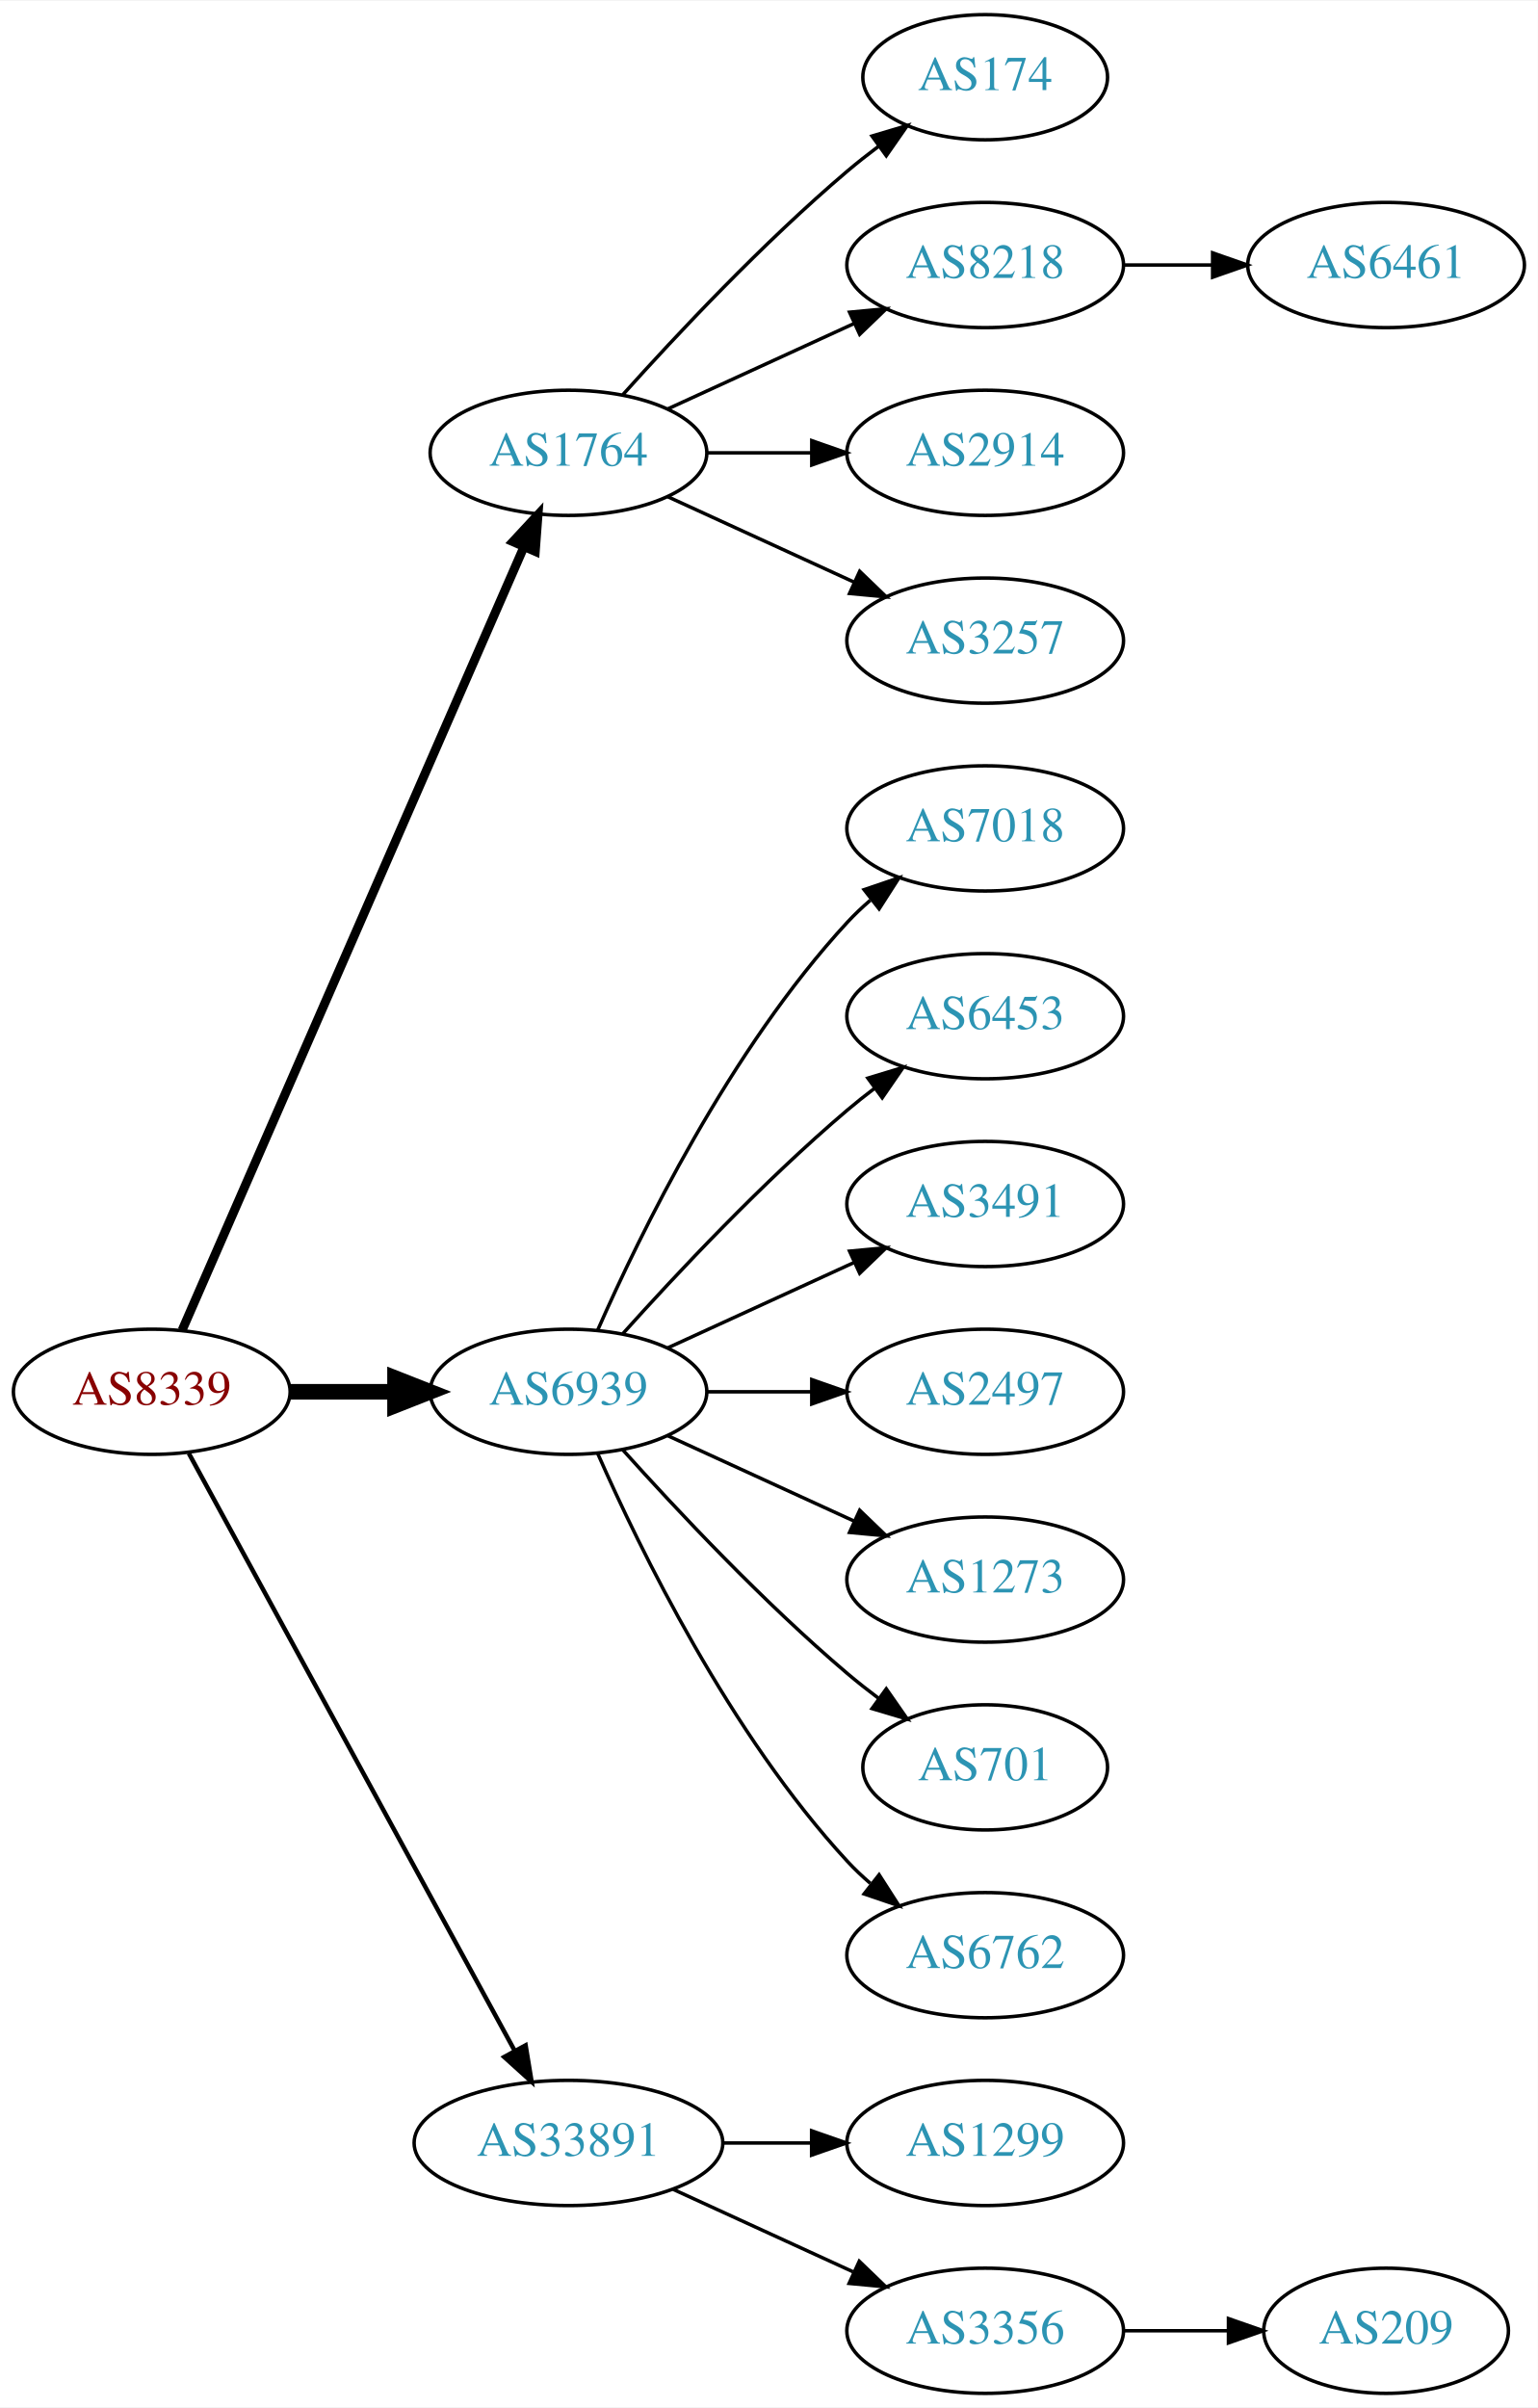
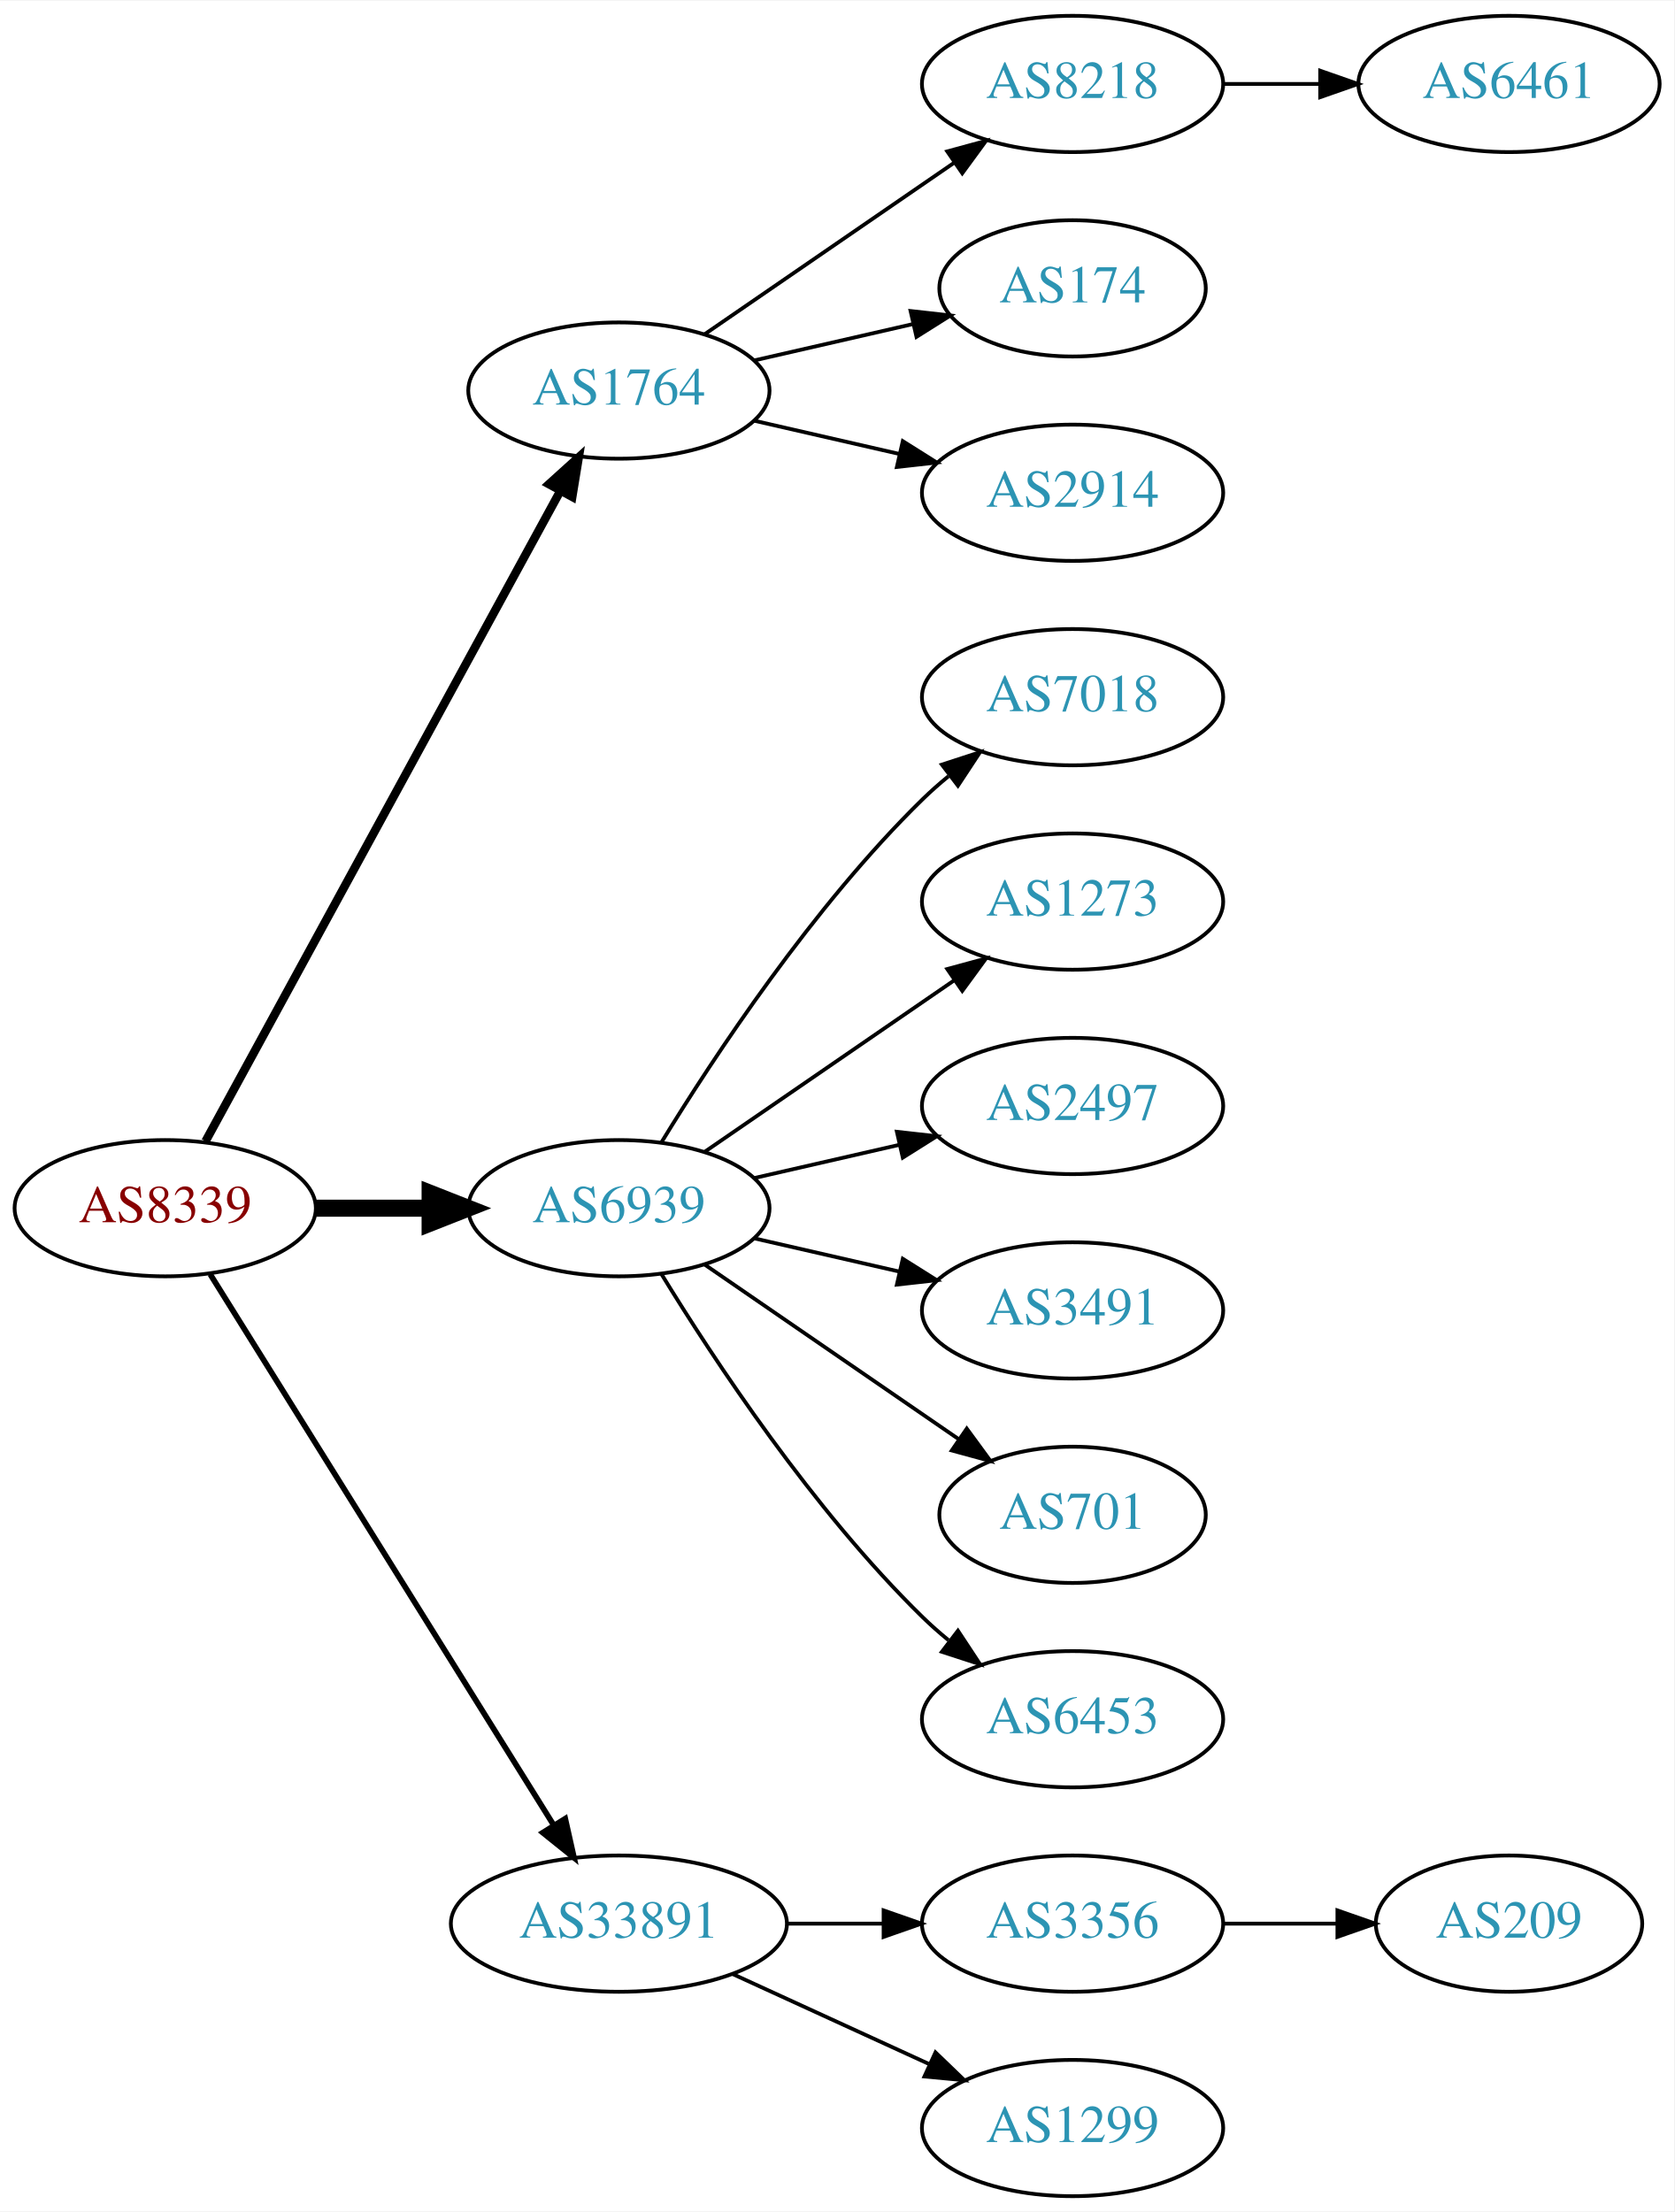
- <svg xmlns="http://www.w3.org/2000/svg" xmlns:xlink="http://www.w3.org/1999/xlink" width="442pt" height="692pt" viewBox="0.00 0.00 442.27 692.00">
-   <g id="graph0" class="graph" transform="scale(1 1) rotate(0) translate(4 688)">
-     <polygon fill="white" stroke="none" points="-4,4 -4,-688 438.271,-688 438.271,4 -4,4" />
+ <svg xmlns="http://www.w3.org/2000/svg" xmlns:xlink="http://www.w3.org/1999/xlink" width="442pt" height="584pt" viewBox="0.00 0.00 442.27 584.00">
+   <g id="graph0" class="graph" transform="scale(1 1) rotate(0) translate(4 580)">
+     <polygon fill="white" stroke="none" points="-4,4 -4,-580 438.271,-580 438.271,4 -4,4" />
    <g id="node1" class="node">
      <g id="a_node1">
        <a xlink:href="/asn/8339" xlink:title="AS8339 ~ kabelplus GmbH [AT]">
-           <ellipse fill="#ffffff" stroke="black" cx="39.647" cy="-288" rx="39.794" ry="18" />
-           <text text-anchor="middle" x="39.647" y="-284.3" font-family="Times,serif" font-size="14.00" fill="#880000">AS8339</text>
+           <ellipse fill="#ffffff" stroke="black" cx="39.647" cy="-261" rx="39.794" ry="18" />
+           <text text-anchor="middle" x="39.647" y="-257.3" font-family="Times,serif" font-size="14.00" fill="#880000">AS8339</text>
        </a>
      </g>
    </g>
    <g id="node2" class="node">
      <g id="a_node2">
        <a xlink:href="/asn/1764" xlink:title="AS1764 ~ NEXTLAYER-AS [AT]">
-           <ellipse fill="#ffffff" stroke="black" cx="159.489" cy="-558" rx="39.794" ry="18" />
-           <text text-anchor="middle" x="159.489" y="-554.3" font-family="Times,serif" font-size="14.00" fill="#2c94b3">AS1764</text>
+           <ellipse fill="#ffffff" stroke="black" cx="159.489" cy="-477" rx="39.794" ry="18" />
+           <text text-anchor="middle" x="159.489" y="-473.3" font-family="Times,serif" font-size="14.00" fill="#2c94b3">AS1764</text>
        </a>
      </g>
    </g>
    <g id="edge1" class="edge">
-       <path fill="none" stroke="black" stroke-width="2.571" d="M48.379,-305.715C68.48,-351.771 122.488,-475.514 146.591,-530.739" />
-       <polygon fill="black" stroke="black" stroke-width="2.571" points="143.521,-532.454 150.729,-540.219 149.936,-529.654 143.521,-532.454" />
+       <path fill="none" stroke="black" stroke-width="2.25" d="M50.29,-278.676C70.972,-316.584 119.684,-405.873 144.063,-450.559" />
+       <polygon fill="black" stroke="black" stroke-width="2.25" points="141.016,-452.28 148.878,-459.383 147.161,-448.928 141.016,-452.28" />
    </g>
    <g id="node3" class="node">
      <g id="a_node3">
        <a xlink:href="/asn/6939" xlink:title="AS6939 ~ Hurricane Electric LLC [US]">
-           <ellipse fill="#ffffff" stroke="black" cx="159.489" cy="-288" rx="39.794" ry="18" />
-           <text text-anchor="middle" x="159.489" y="-284.3" font-family="Times,serif" font-size="14.00" fill="#2c94b3">AS6939</text>
+           <ellipse fill="#ffffff" stroke="black" cx="159.489" cy="-261" rx="39.794" ry="18" />
+           <text text-anchor="middle" x="159.489" y="-257.3" font-family="Times,serif" font-size="14.00" fill="#2c94b3">AS6939</text>
        </a>
      </g>
    </g>
    <g id="edge2" class="edge">
-       <path fill="none" stroke="black" stroke-width="4.5" d="M79.559,-288C89.112,-288 99.462,-288 109.425,-288" />
-       <polygon fill="black" stroke="black" stroke-width="4.5" points="109.617,-291.938 119.617,-288 109.617,-284.063 109.617,-291.938" />
+       <path fill="none" stroke="black" stroke-width="4.5" d="M79.559,-261C89.112,-261 99.462,-261 109.425,-261" />
+       <polygon fill="black" stroke="black" stroke-width="4.5" points="109.617,-264.938 119.617,-261 109.617,-257.063 109.617,-264.938" />
    </g>
    <g id="node4" class="node">
      <g id="a_node4">
        <a xlink:href="/asn/33891" xlink:title="AS33891 ~ CORE-BACKBONE GMBH GLOBAL NETWORK [DE]">
          <ellipse fill="#ffffff" stroke="black" cx="159.489" cy="-72" rx="44.393" ry="18" />
          <text text-anchor="middle" x="159.489" y="-68.3" font-family="Times,serif" font-size="14.00" fill="#2c94b3">AS33891</text>
        </a>
      </g>
    </g>
    <g id="edge3" class="edge">
-       <path fill="none" stroke="black" stroke-width="1.286" d="M50.29,-270.324C70.972,-232.416 119.684,-143.127 144.063,-98.442" />
-       <polygon fill="black" stroke="black" stroke-width="1.286" points="147.161,-100.072 148.878,-89.618 141.016,-96.72 147.161,-100.072" />
+       <path fill="none" stroke="black" stroke-width="1.5" d="M51.522,-243.558C72.305,-210.225 117.766,-137.314 142.194,-98.134" />
+       <polygon fill="black" stroke="black" stroke-width="1.5" points="145.319,-99.737 147.64,-89.4 139.379,-96.034 145.319,-99.737" />
    </g>
    <g id="node5" class="node">
      <g id="a_node5">
-         <a xlink:href="/asn/174" xlink:title="AS174 ~ Cogent Communications [US]">
-           <ellipse fill="#ffffff" stroke="black" cx="279.332" cy="-666" rx="35.194" ry="18" />
-           <text text-anchor="middle" x="279.332" y="-662.3" font-family="Times,serif" font-size="14.00" fill="#2c94b3">AS174</text>
+         <a xlink:href="/asn/8218" xlink:title="AS8218 ~ legacy Neotelecoms [FR]">
+           <ellipse fill="#ffffff" stroke="black" cx="279.332" cy="-558" rx="39.794" ry="18" />
+           <text text-anchor="middle" x="279.332" y="-554.3" font-family="Times,serif" font-size="14.00" fill="#2c94b3">AS8218</text>
        </a>
      </g>
    </g>
    <g id="edge4" class="edge">
-       <path fill="none" stroke="black" d="M175.135,-574.725C190.436,-591.765 215.533,-618.523 239.685,-639 242.537,-641.418 245.602,-643.833 248.714,-646.169" />
-       <polygon fill="black" stroke="black" points="246.787,-649.095 256.942,-652.116 250.887,-643.422 246.787,-649.095" />
+       <path fill="none" stroke="black" d="M182.103,-491.857C200.592,-504.565 227.405,-522.995 248.035,-537.175" />
+       <polygon fill="black" stroke="black" points="246.232,-540.183 256.455,-542.963 250.197,-534.414 246.232,-540.183" />
    </g>
    <g id="node6" class="node">
      <g id="a_node6">
-         <a xlink:href="/asn/8218" xlink:title="AS8218 ~ legacy Neotelecoms [FR]">
-           <ellipse fill="#ffffff" stroke="black" cx="279.332" cy="-612" rx="39.794" ry="18" />
-           <text text-anchor="middle" x="279.332" y="-608.3" font-family="Times,serif" font-size="14.00" fill="#2c94b3">AS8218</text>
+         <a xlink:href="/asn/174" xlink:title="AS174 ~ Cogent Communications [US]">
+           <ellipse fill="#ffffff" stroke="black" cx="279.332" cy="-504" rx="35.194" ry="18" />
+           <text text-anchor="middle" x="279.332" y="-500.3" font-family="Times,serif" font-size="14.00" fill="#2c94b3">AS174</text>
        </a>
      </g>
    </g>
    <g id="edge5" class="edge">
-       <path fill="none" stroke="black" d="M188.118,-570.661C204.075,-577.973 224.345,-587.261 241.628,-595.181" />
-       <polygon fill="black" stroke="black" points="240.327,-598.435 250.876,-599.419 243.243,-592.071 240.327,-598.435" />
+       <path fill="none" stroke="black" d="M195.208,-484.955C208.301,-487.955 223.323,-491.396 236.964,-494.522" />
+       <polygon fill="black" stroke="black" points="236.542,-498.016 247.071,-496.838 238.105,-491.193 236.542,-498.016" />
    </g>
    <g id="node7" class="node">
      <g id="a_node7">
        <a xlink:href="/asn/2914" xlink:title="AS2914 ~ NTT America, Inc. [US]">
-           <ellipse fill="#ffffff" stroke="black" cx="279.332" cy="-558" rx="39.794" ry="18" />
-           <text text-anchor="middle" x="279.332" y="-554.3" font-family="Times,serif" font-size="14.00" fill="#2c94b3">AS2914</text>
+           <ellipse fill="#ffffff" stroke="black" cx="279.332" cy="-450" rx="39.794" ry="18" />
+           <text text-anchor="middle" x="279.332" y="-446.3" font-family="Times,serif" font-size="14.00" fill="#2c94b3">AS2914</text>
        </a>
      </g>
    </g>
    <g id="edge6" class="edge">
-       <path fill="none" stroke="black" d="M199.402,-558C208.955,-558 219.305,-558 229.267,-558" />
-       <polygon fill="black" stroke="black" points="229.46,-561.5 239.46,-558 229.46,-554.5 229.46,-561.5" />
-     </g>
-     <g id="node8" class="node">
-       <g id="a_node8">
-         <a xlink:href="/asn/3257" xlink:title="AS3257 ~ GTT [DE]">
-           <ellipse fill="#ffffff" stroke="black" cx="279.332" cy="-504" rx="39.794" ry="18" />
-           <text text-anchor="middle" x="279.332" y="-500.3" font-family="Times,serif" font-size="14.00" fill="#2c94b3">AS3257</text>
-         </a>
-       </g>
-     </g>
-     <g id="edge7" class="edge">
-       <path fill="none" stroke="black" d="M188.118,-545.339C204.075,-538.027 224.345,-528.739 241.628,-520.819" />
-       <polygon fill="black" stroke="black" points="243.243,-523.929 250.876,-516.581 240.327,-517.565 243.243,-523.929" />
+       <path fill="none" stroke="black" d="M195.208,-469.045C207.208,-466.296 220.829,-463.175 233.522,-460.267" />
+       <polygon fill="black" stroke="black" points="234.488,-463.636 243.453,-457.991 232.924,-456.813 234.488,-463.636" />
+     </g>
+     <g id="node9" class="node">
+       <g id="a_node9">
+         <a xlink:href="/asn/7018" xlink:title="AS7018 ~ AT&amp;T Services, Inc. [US]">
+           <ellipse fill="#ffffff" stroke="black" cx="279.332" cy="-396" rx="39.794" ry="18" />
+           <text text-anchor="middle" x="279.332" y="-392.3" font-family="Times,serif" font-size="14.00" fill="#2c94b3">AS7018</text>
+         </a>
+       </g>
+     </g>
+     <g id="edge8" class="edge">
+       <path fill="none" stroke="black" d="M170.755,-278.44C184.563,-300.991 210.752,-340.722 239.685,-369 241.825,-371.092 244.142,-373.137 246.542,-375.106" />
+       <polygon fill="black" stroke="black" points="244.809,-378.185 254.884,-381.464 249.053,-372.618 244.809,-378.185" />
    </g>
    <g id="node10" class="node">
      <g id="a_node10">
-         <a xlink:href="/asn/7018" xlink:title="AS7018 ~ AT&amp;T Services, Inc. [US]">
-           <ellipse fill="#ffffff" stroke="black" cx="279.332" cy="-450" rx="39.794" ry="18" />
-           <text text-anchor="middle" x="279.332" y="-446.3" font-family="Times,serif" font-size="14.00" fill="#2c94b3">AS7018</text>
+         <a xlink:href="/asn/1273" xlink:title="AS1273 ~ Vodafone Group PLC [EU]">
+           <ellipse fill="#ffffff" stroke="black" cx="279.332" cy="-342" rx="39.794" ry="18" />
+           <text text-anchor="middle" x="279.332" y="-338.3" font-family="Times,serif" font-size="14.00" fill="#2c94b3">AS1273</text>
        </a>
      </g>
    </g>
    <g id="edge9" class="edge">
-       <path fill="none" stroke="black" d="M167.905,-305.761C179.973,-333.183 205.944,-386.473 239.685,-423 241.716,-425.198 243.954,-427.319 246.301,-429.34" />
-       <polygon fill="black" stroke="black" points="244.513,-432.386 254.545,-435.794 248.828,-426.874 244.513,-432.386" />
+       <path fill="none" stroke="black" d="M182.103,-275.857C200.592,-288.565 227.405,-306.995 248.035,-321.175" />
+       <polygon fill="black" stroke="black" points="246.232,-324.183 256.455,-326.963 250.197,-318.414 246.232,-324.183" />
    </g>
    <g id="node11" class="node">
      <g id="a_node11">
-         <a xlink:href="/asn/6453" xlink:title="AS6453 ~ TATA COMMUNICATIONS (AMERICA) INC [US]">
-           <ellipse fill="#ffffff" stroke="black" cx="279.332" cy="-396" rx="39.794" ry="18" />
-           <text text-anchor="middle" x="279.332" y="-392.3" font-family="Times,serif" font-size="14.00" fill="#2c94b3">AS6453</text>
+         <a xlink:href="/asn/2497" xlink:title="AS2497 ~ Internet Initiative Japan Inc. [JP]">
+           <ellipse fill="#ffffff" stroke="black" cx="279.332" cy="-288" rx="39.794" ry="18" />
+           <text text-anchor="middle" x="279.332" y="-284.3" font-family="Times,serif" font-size="14.00" fill="#2c94b3">AS2497</text>
        </a>
      </g>
    </g>
    <g id="edge10" class="edge">
-       <path fill="none" stroke="black" d="M175.135,-304.725C190.436,-321.765 215.533,-348.523 239.685,-369 242.182,-371.117 244.843,-373.232 247.554,-375.293" />
-       <polygon fill="black" stroke="black" points="245.591,-378.194 255.73,-381.266 249.72,-372.541 245.591,-378.194" />
+       <path fill="none" stroke="black" d="M195.208,-268.955C207.208,-271.704 220.829,-274.825 233.522,-277.733" />
+       <polygon fill="black" stroke="black" points="232.924,-281.187 243.453,-280.009 234.488,-274.364 232.924,-281.187" />
    </g>
    <g id="node12" class="node">
      <g id="a_node12">
        <a xlink:href="/asn/3491" xlink:title="AS3491 ~ PCCW Global, Inc. [US]">
-           <ellipse fill="#ffffff" stroke="black" cx="279.332" cy="-342" rx="39.794" ry="18" />
-           <text text-anchor="middle" x="279.332" y="-338.3" font-family="Times,serif" font-size="14.00" fill="#2c94b3">AS3491</text>
+           <ellipse fill="#ffffff" stroke="black" cx="279.332" cy="-234" rx="39.794" ry="18" />
+           <text text-anchor="middle" x="279.332" y="-230.3" font-family="Times,serif" font-size="14.00" fill="#2c94b3">AS3491</text>
        </a>
      </g>
    </g>
    <g id="edge11" class="edge">
-       <path fill="none" stroke="black" d="M188.118,-300.661C204.075,-307.973 224.345,-317.261 241.628,-325.181" />
-       <polygon fill="black" stroke="black" points="240.327,-328.435 250.876,-329.419 243.243,-322.071 240.327,-328.435" />
+       <path fill="none" stroke="black" d="M195.208,-253.045C207.208,-250.296 220.829,-247.175 233.522,-244.267" />
+       <polygon fill="black" stroke="black" points="234.488,-247.636 243.453,-241.991 232.924,-240.813 234.488,-247.636" />
    </g>
    <g id="node13" class="node">
      <g id="a_node13">
-         <a xlink:href="/asn/2497" xlink:title="AS2497 ~ Internet Initiative Japan Inc. [JP]">
-           <ellipse fill="#ffffff" stroke="black" cx="279.332" cy="-288" rx="39.794" ry="18" />
-           <text text-anchor="middle" x="279.332" y="-284.3" font-family="Times,serif" font-size="14.00" fill="#2c94b3">AS2497</text>
-         </a>
-       </g>
-     </g>
-     <g id="edge12" class="edge">
-       <path fill="none" stroke="black" d="M199.402,-288C208.955,-288 219.305,-288 229.267,-288" />
-       <polygon fill="black" stroke="black" points="229.46,-291.5 239.46,-288 229.46,-284.5 229.46,-291.5" />
-     </g>
-     <g id="node14" class="node">
-       <g id="a_node14">
-         <a xlink:href="/asn/1273" xlink:title="AS1273 ~ Vodafone Group PLC [EU]">
-           <ellipse fill="#ffffff" stroke="black" cx="279.332" cy="-234" rx="39.794" ry="18" />
-           <text text-anchor="middle" x="279.332" y="-230.3" font-family="Times,serif" font-size="14.00" fill="#2c94b3">AS1273</text>
-         </a>
-       </g>
-     </g>
-     <g id="edge13" class="edge">
-       <path fill="none" stroke="black" d="M188.118,-275.339C204.075,-268.027 224.345,-258.739 241.628,-250.819" />
-       <polygon fill="black" stroke="black" points="243.243,-253.929 250.876,-246.581 240.327,-247.565 243.243,-253.929" />
-     </g>
-     <g id="node15" class="node">
-       <g id="a_node15">
        <a xlink:href="/asn/701" xlink:title="AS701 ~ UUNET [US]">
          <ellipse fill="#ffffff" stroke="black" cx="279.332" cy="-180" rx="35.194" ry="18" />
          <text text-anchor="middle" x="279.332" y="-176.3" font-family="Times,serif" font-size="14.00" fill="#2c94b3">AS701</text>
        </a>
      </g>
    </g>
+     <g id="edge12" class="edge">
+       <path fill="none" stroke="black" d="M182.103,-246.143C200.941,-233.195 228.42,-214.307 249.196,-200.027" />
+       <polygon fill="black" stroke="black" points="251.386,-202.768 257.645,-194.219 247.421,-196.999 251.386,-202.768" />
+     </g>
+     <g id="node14" class="node">
+       <g id="a_node14">
+         <a xlink:href="/asn/6453" xlink:title="AS6453 ~ TATA COMMUNICATIONS (AMERICA) INC [US]">
+           <ellipse fill="#ffffff" stroke="black" cx="279.332" cy="-126" rx="39.794" ry="18" />
+           <text text-anchor="middle" x="279.332" y="-122.3" font-family="Times,serif" font-size="14.00" fill="#2c94b3">AS6453</text>
+         </a>
+       </g>
+     </g>
+     <g id="edge13" class="edge">
+       <path fill="none" stroke="black" d="M170.755,-243.56C184.563,-221.009 210.752,-181.278 239.685,-153 241.825,-150.908 244.142,-148.863 246.542,-146.894" />
+       <polygon fill="black" stroke="black" points="249.053,-149.382 254.884,-140.536 244.809,-143.815 249.053,-149.382" />
+     </g>
+     <g id="node15" class="node">
+       <g id="a_node15">
+         <a xlink:href="/asn/3356" xlink:title="AS3356 ~ Level 3 Parent, LLC [US]">
+           <ellipse fill="#ffffff" stroke="black" cx="279.332" cy="-72" rx="39.794" ry="18" />
+           <text text-anchor="middle" x="279.332" y="-68.3" font-family="Times,serif" font-size="14.00" fill="#2c94b3">AS3356</text>
+         </a>
+       </g>
+     </g>
    <g id="edge14" class="edge">
-       <path fill="none" stroke="black" d="M175.135,-271.275C190.436,-254.235 215.533,-227.477 239.685,-207 242.537,-204.582 245.602,-202.167 248.714,-199.831" />
-       <polygon fill="black" stroke="black" points="250.887,-202.578 256.942,-193.884 246.787,-196.905 250.887,-202.578" />
+       <path fill="none" stroke="black" d="M203.7,-72C212.013,-72 220.775,-72 229.258,-72" />
+       <polygon fill="black" stroke="black" points="229.416,-75.5 239.416,-72 229.416,-68.5 229.416,-75.5" />
    </g>
    <g id="node16" class="node">
      <g id="a_node16">
-         <a xlink:href="/asn/6762" xlink:title="AS6762 ~ TELECOM ITALIA SPARKLE S.p.A. [IT]">
-           <ellipse fill="#ffffff" stroke="black" cx="279.332" cy="-126" rx="39.794" ry="18" />
-           <text text-anchor="middle" x="279.332" y="-122.3" font-family="Times,serif" font-size="14.00" fill="#2c94b3">AS6762</text>
+         <a xlink:href="/asn/1299" xlink:title="AS1299 ~ Telia Carrier [EU]">
+           <ellipse fill="#ffffff" stroke="black" cx="279.332" cy="-18" rx="39.794" ry="18" />
+           <text text-anchor="middle" x="279.332" y="-14.3" font-family="Times,serif" font-size="14.00" fill="#2c94b3">AS1299</text>
        </a>
      </g>
    </g>
    <g id="edge15" class="edge">
-       <path fill="none" stroke="black" d="M167.905,-270.239C179.973,-242.817 205.944,-189.527 239.685,-153 241.716,-150.802 243.954,-148.681 246.301,-146.66" />
-       <polygon fill="black" stroke="black" points="248.828,-149.126 254.545,-140.206 244.513,-143.614 248.828,-149.126" />
+       <path fill="none" stroke="black" d="M189.619,-58.652C205.23,-51.498 224.628,-42.609 241.3,-34.969" />
+       <polygon fill="black" stroke="black" points="243.119,-37.986 250.752,-30.638 240.203,-31.622 243.119,-37.986" />
+     </g>
+     <g id="node8" class="node">
+       <g id="a_node8">
+         <a xlink:href="/asn/6461" xlink:title="AS6461 ~ Zayo Bandwidth [US]">
+           <ellipse fill="#ffffff" stroke="black" cx="394.625" cy="-558" rx="39.794" ry="18" />
+           <text text-anchor="middle" x="394.625" y="-554.3" font-family="Times,serif" font-size="14.00" fill="#2c94b3">AS6461</text>
+         </a>
+       </g>
+     </g>
+     <g id="edge7" class="edge">
+       <path fill="none" stroke="black" d="M319.004,-558C327.207,-558 335.971,-558 344.503,-558" />
+       <polygon fill="black" stroke="black" points="344.742,-561.5 354.742,-558 344.742,-554.5 344.742,-561.5" />
    </g>
    <g id="node17" class="node">
      <g id="a_node17">
-         <a xlink:href="/asn/1299" xlink:title="AS1299 ~ Telia Carrier [EU]">
-           <ellipse fill="#ffffff" stroke="black" cx="279.332" cy="-72" rx="39.794" ry="18" />
-           <text text-anchor="middle" x="279.332" y="-68.3" font-family="Times,serif" font-size="14.00" fill="#2c94b3">AS1299</text>
+         <a xlink:href="/asn/209" xlink:title="AS209 ~ CenturyLink Communications, LLC [US]">
+           <ellipse fill="#ffffff" stroke="black" cx="394.625" cy="-72" rx="35.194" ry="18" />
+           <text text-anchor="middle" x="394.625" y="-68.3" font-family="Times,serif" font-size="14.00" fill="#2c94b3">AS209</text>
        </a>
      </g>
    </g>
    <g id="edge16" class="edge">
-       <path fill="none" stroke="black" d="M203.7,-72C212.013,-72 220.775,-72 229.258,-72" />
-       <polygon fill="black" stroke="black" points="229.416,-75.5 239.416,-72 229.416,-68.5 229.416,-75.5" />
-     </g>
-     <g id="node18" class="node">
-       <g id="a_node18">
-         <a xlink:href="/asn/3356" xlink:title="AS3356 ~ Level 3 Parent, LLC [US]">
-           <ellipse fill="#ffffff" stroke="black" cx="279.332" cy="-18" rx="39.794" ry="18" />
-           <text text-anchor="middle" x="279.332" y="-14.3" font-family="Times,serif" font-size="14.00" fill="#2c94b3">AS3356</text>
-         </a>
-       </g>
-     </g>
-     <g id="edge17" class="edge">
-       <path fill="none" stroke="black" d="M189.619,-58.652C205.23,-51.498 224.628,-42.609 241.3,-34.969" />
-       <polygon fill="black" stroke="black" points="243.119,-37.986 250.752,-30.638 240.203,-31.622 243.119,-37.986" />
-     </g>
-     <g id="node9" class="node">
-       <g id="a_node9">
-         <a xlink:href="/asn/6461" xlink:title="AS6461 ~ Zayo Bandwidth [US]">
-           <ellipse fill="#ffffff" stroke="black" cx="394.625" cy="-612" rx="39.794" ry="18" />
-           <text text-anchor="middle" x="394.625" y="-608.3" font-family="Times,serif" font-size="14.00" fill="#2c94b3">AS6461</text>
-         </a>
-       </g>
-     </g>
-     <g id="edge8" class="edge">
-       <path fill="none" stroke="black" d="M319.004,-612C327.207,-612 335.971,-612 344.503,-612" />
-       <polygon fill="black" stroke="black" points="344.742,-615.5 354.742,-612 344.742,-608.5 344.742,-615.5" />
-     </g>
-     <g id="node19" class="node">
-       <g id="a_node19">
-         <a xlink:href="/asn/209" xlink:title="AS209 ~ CenturyLink Communications, LLC [US]">
-           <ellipse fill="#ffffff" stroke="black" cx="394.625" cy="-18" rx="35.194" ry="18" />
-           <text text-anchor="middle" x="394.625" y="-14.3" font-family="Times,serif" font-size="14.00" fill="#2c94b3">AS209</text>
-         </a>
-       </g>
-     </g>
-     <g id="edge18" class="edge">
-       <path fill="none" stroke="black" d="M319.004,-18C328.709,-18 339.2,-18 349.163,-18" />
-       <polygon fill="black" stroke="black" points="349.299,-21.5 359.299,-18 349.299,-14.5 349.299,-21.5" />
+       <path fill="none" stroke="black" d="M319.004,-72C328.709,-72 339.2,-72 349.163,-72" />
+       <polygon fill="black" stroke="black" points="349.299,-75.5 359.299,-72 349.299,-68.5 349.299,-75.5" />
    </g>
  </g>
</svg>
